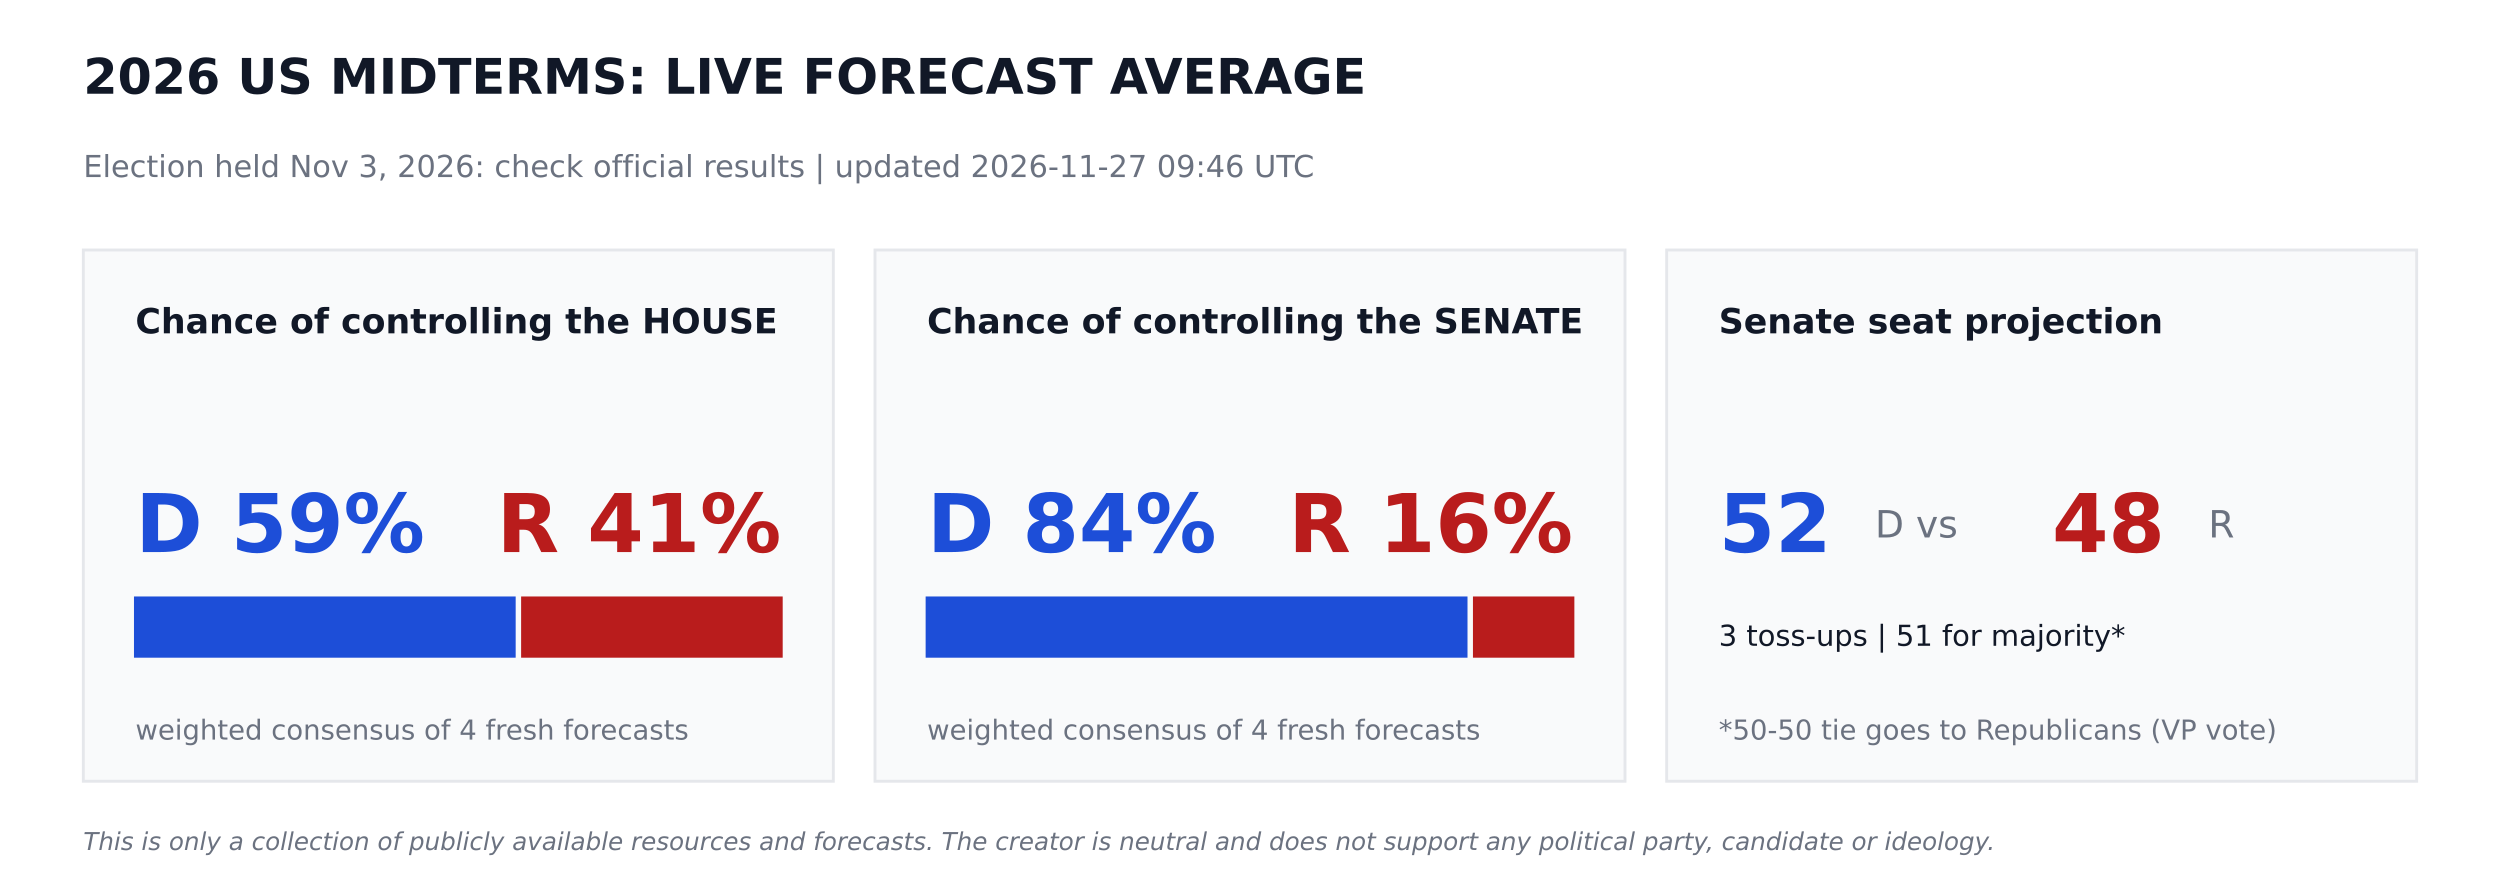
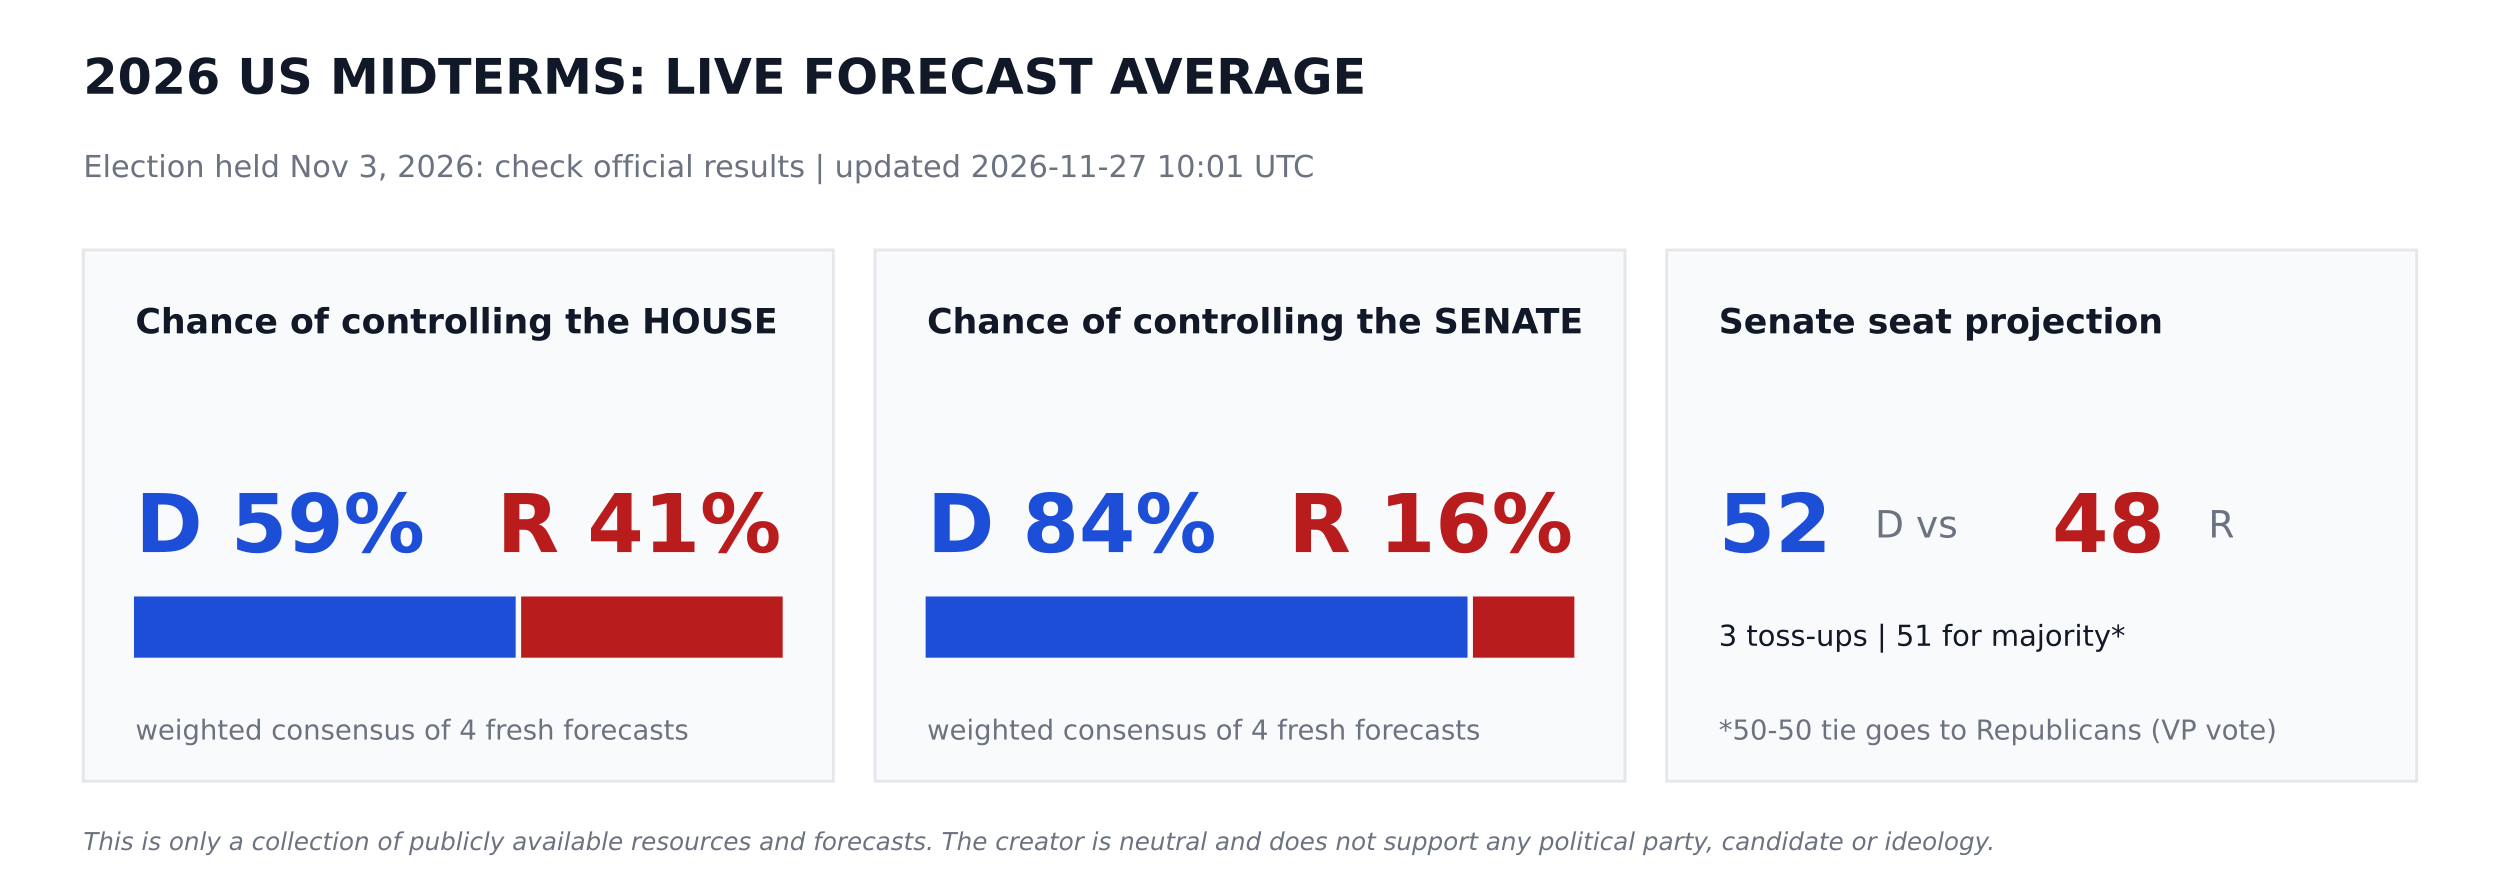
<svg xmlns="http://www.w3.org/2000/svg" width="864pt" height="302.4pt" viewBox="0 0 864 302.4" version="1.1">
  <defs>
    <style type="text/css">*{stroke-linejoin: round; stroke-linecap: butt}</style>
  </defs>
  <g id="figure_1">
    <g id="patch_1">
      <path d="M 0 302.4  L 864 302.4  L 864 0  L 0 0  z " style="fill: #ffffff" />
    </g>
    <g id="axes_1">
      <g id="patch_2">
-         <path d="M 28.8 270  L 288 270  L 288 86.4  L 28.8 86.4  z " clip-path="url(#p0f965f9b98)" style="fill: #f9fafb; stroke: #e5e7eb; stroke-linejoin: miter" />
+         <path d="M 28.8 270  L 288 270  L 288 86.4  L 28.8 86.4  z " clip-path="url(#pbd7b8eba8a)" style="fill: #f9fafb; stroke: #e5e7eb; stroke-linejoin: miter" />
      </g>
      <g id="patch_3">
-         <path d="M 46.8 226.8  L 177.718 226.8  L 177.718 206.64  L 46.8 206.64  z " clip-path="url(#p0f965f9b98)" style="fill: #1d4ed8; stroke: #1d4ed8; stroke-linejoin: miter" />
+         <path d="M 46.8 226.8  L 177.718 226.8  L 177.718 206.64  L 46.8 206.64  z " clip-path="url(#pbd7b8eba8a)" style="fill: #1d4ed8; stroke: #1d4ed8; stroke-linejoin: miter" />
      </g>
      <g id="patch_4">
-         <path d="M 180.598 226.8  L 270 226.8  L 270 206.64  L 180.598 206.64  z " clip-path="url(#p0f965f9b98)" style="fill: #b91c1c; stroke: #b91c1c; stroke-linejoin: miter" />
+         <path d="M 180.598 226.8  L 270 226.8  L 270 206.64  L 180.598 206.64  z " clip-path="url(#pbd7b8eba8a)" style="fill: #b91c1c; stroke: #b91c1c; stroke-linejoin: miter" />
      </g>
      <g id="patch_5">
-         <path d="M 302.4 270  L 561.6 270  L 561.6 86.4  L 302.4 86.4  z " clip-path="url(#p0f965f9b98)" style="fill: #f9fafb; stroke: #e5e7eb; stroke-linejoin: miter" />
+         <path d="M 302.4 270  L 561.6 270  L 561.6 86.4  L 302.4 86.4  z " clip-path="url(#pbd7b8eba8a)" style="fill: #f9fafb; stroke: #e5e7eb; stroke-linejoin: miter" />
      </g>
      <g id="patch_6">
-         <path d="M 320.4 226.8  L 506.671 226.8  L 506.671 206.64  L 320.4 206.64  z " clip-path="url(#p0f965f9b98)" style="fill: #1d4ed8; stroke: #1d4ed8; stroke-linejoin: miter" />
+         <path d="M 320.4 226.8  L 506.671 226.8  L 506.671 206.64  L 320.4 206.64  z " clip-path="url(#pbd7b8eba8a)" style="fill: #1d4ed8; stroke: #1d4ed8; stroke-linejoin: miter" />
      </g>
      <g id="patch_7">
-         <path d="M 509.551 226.8  L 543.6 226.8  L 543.6 206.64  L 509.551 206.64  z " clip-path="url(#p0f965f9b98)" style="fill: #b91c1c; stroke: #b91c1c; stroke-linejoin: miter" />
+         <path d="M 509.551 226.8  L 543.6 226.8  L 543.6 206.64  L 509.551 206.64  z " clip-path="url(#pbd7b8eba8a)" style="fill: #b91c1c; stroke: #b91c1c; stroke-linejoin: miter" />
      </g>
      <g id="patch_8">
-         <path d="M 576 270  L 835.2 270  L 835.2 86.4  L 576 86.4  z " clip-path="url(#p0f965f9b98)" style="fill: #f9fafb; stroke: #e5e7eb; stroke-linejoin: miter" />
+         <path d="M 576 270  L 835.2 270  L 835.2 86.4  L 576 86.4  z " clip-path="url(#pbd7b8eba8a)" style="fill: #f9fafb; stroke: #e5e7eb; stroke-linejoin: miter" />
      </g>
      <g id="text_1">
        <text style="font-weight: 700; font-size: 17px; font-family: 'DejaVu Sans'; text-anchor: start; fill: #111827" x="28.8" y="32.4" transform="rotate(-0 28.8 32.4)">2026 US MIDTERMS: LIVE FORECAST AVERAGE</text>
      </g>
      <g id="text_2">
-         <text style="font-size: 10.5px; font-family: 'DejaVu Sans'; text-anchor: start; fill: #6b7280" x="28.8" y="61.2" transform="rotate(-0 28.8 61.2)">Election held Nov 3, 2026: check official results   |   updated 2026-11-27 09:46 UTC</text>
+         <text style="font-size: 10.5px; font-family: 'DejaVu Sans'; text-anchor: start; fill: #6b7280" x="28.8" y="61.2" transform="rotate(-0 28.8 61.2)">Election held Nov 3, 2026: check official results   |   updated 2026-11-27 10:01 UTC</text>
      </g>
      <g id="text_3">
        <text style="font-weight: 700; font-size: 12px; font-family: 'DejaVu Sans'; text-anchor: start; fill: #111827" x="46.8" y="115.2" transform="rotate(-0 46.8 115.2)">Chance of controlling the HOUSE</text>
      </g>
      <g id="text_4">
        <text style="font-weight: 700; font-size: 28px; font-family: 'DejaVu Sans'; text-anchor: start; fill: #1d4ed8" x="46.8" y="190.8" transform="rotate(-0 46.8 190.8)">D 59%</text>
      </g>
      <g id="text_5">
        <text style="font-weight: 700; font-size: 28px; font-family: 'DejaVu Sans'; text-anchor: end; fill: #b91c1c" x="270" y="190.8" transform="rotate(-0 270 190.8)">R 41%</text>
      </g>
      <g id="text_6">
        <text style="font-size: 9.5px; font-family: 'DejaVu Sans'; text-anchor: start; fill: #6b7280" x="46.8" y="255.6" transform="rotate(-0 46.8 255.6)">weighted consensus of 4 fresh forecasts</text>
      </g>
      <g id="text_7">
        <text style="font-weight: 700; font-size: 12px; font-family: 'DejaVu Sans'; text-anchor: start; fill: #111827" x="320.4" y="115.2" transform="rotate(-0 320.4 115.2)">Chance of controlling the SENATE</text>
      </g>
      <g id="text_8">
        <text style="font-weight: 700; font-size: 28px; font-family: 'DejaVu Sans'; text-anchor: start; fill: #1d4ed8" x="320.4" y="190.8" transform="rotate(-0 320.4 190.8)">D 84%</text>
      </g>
      <g id="text_9">
        <text style="font-weight: 700; font-size: 28px; font-family: 'DejaVu Sans'; text-anchor: end; fill: #b91c1c" x="543.6" y="190.8" transform="rotate(-0 543.6 190.8)">R 16%</text>
      </g>
      <g id="text_10">
        <text style="font-size: 9.5px; font-family: 'DejaVu Sans'; text-anchor: start; fill: #6b7280" x="320.4" y="255.6" transform="rotate(-0 320.4 255.6)">weighted consensus of 4 fresh forecasts</text>
      </g>
      <g id="text_11">
        <text style="font-weight: 700; font-size: 12px; font-family: 'DejaVu Sans'; text-anchor: start; fill: #111827" x="594" y="115.2" transform="rotate(-0 594 115.2)">Senate seat projection</text>
      </g>
      <g id="text_12">
        <text style="font-weight: 700; font-size: 28px; font-family: 'DejaVu Sans'; text-anchor: start; fill: #1d4ed8" x="594" y="190.8" transform="rotate(-0 594 190.8)">52</text>
      </g>
      <g id="text_13">
        <text style="font-size: 13px; font-family: 'DejaVu Sans'; text-anchor: start; fill: #6b7280" x="648" y="185.76" transform="rotate(-0 648 185.76)">D  vs</text>
      </g>
      <g id="text_14">
        <text style="font-weight: 700; font-size: 28px; font-family: 'DejaVu Sans'; text-anchor: start; fill: #b91c1c" x="709.2" y="190.8" transform="rotate(-0 709.2 190.8)">48</text>
      </g>
      <g id="text_15">
        <text style="font-size: 13px; font-family: 'DejaVu Sans'; text-anchor: start; fill: #6b7280" x="763.2" y="185.76" transform="rotate(-0 763.2 185.76)">R</text>
      </g>
      <g id="text_16">
        <text style="font-size: 10px; font-family: 'DejaVu Sans'; text-anchor: start; fill: #111827" x="594" y="223.2" transform="rotate(-0 594 223.2)">3 toss-ups  |  51 for majority*</text>
      </g>
      <g id="text_17">
        <text style="font-size: 9.5px; font-family: 'DejaVu Sans'; text-anchor: start; fill: #6b7280" x="594" y="255.6" transform="rotate(-0 594 255.6)">*50-50 tie goes to Republicans (VP vote)</text>
      </g>
      <g id="text_18">
        <text style="font-style: italic; font-size: 8.5px; font-family: 'DejaVu Sans'; text-anchor: start; fill: #6b7280" x="28.8" y="293.76" transform="rotate(-0 28.8 293.76)">This is only a collection of publicly available resources and forecasts. The creator is neutral and does not support any political party, candidate or ideology.</text>
      </g>
    </g>
  </g>
  <defs>
-     <clipPath id="p0f965f9b98">
+     <clipPath id="pbd7b8eba8a">
      <rect x="0" y="0" width="864" height="302.4" />
    </clipPath>
  </defs>
</svg>
